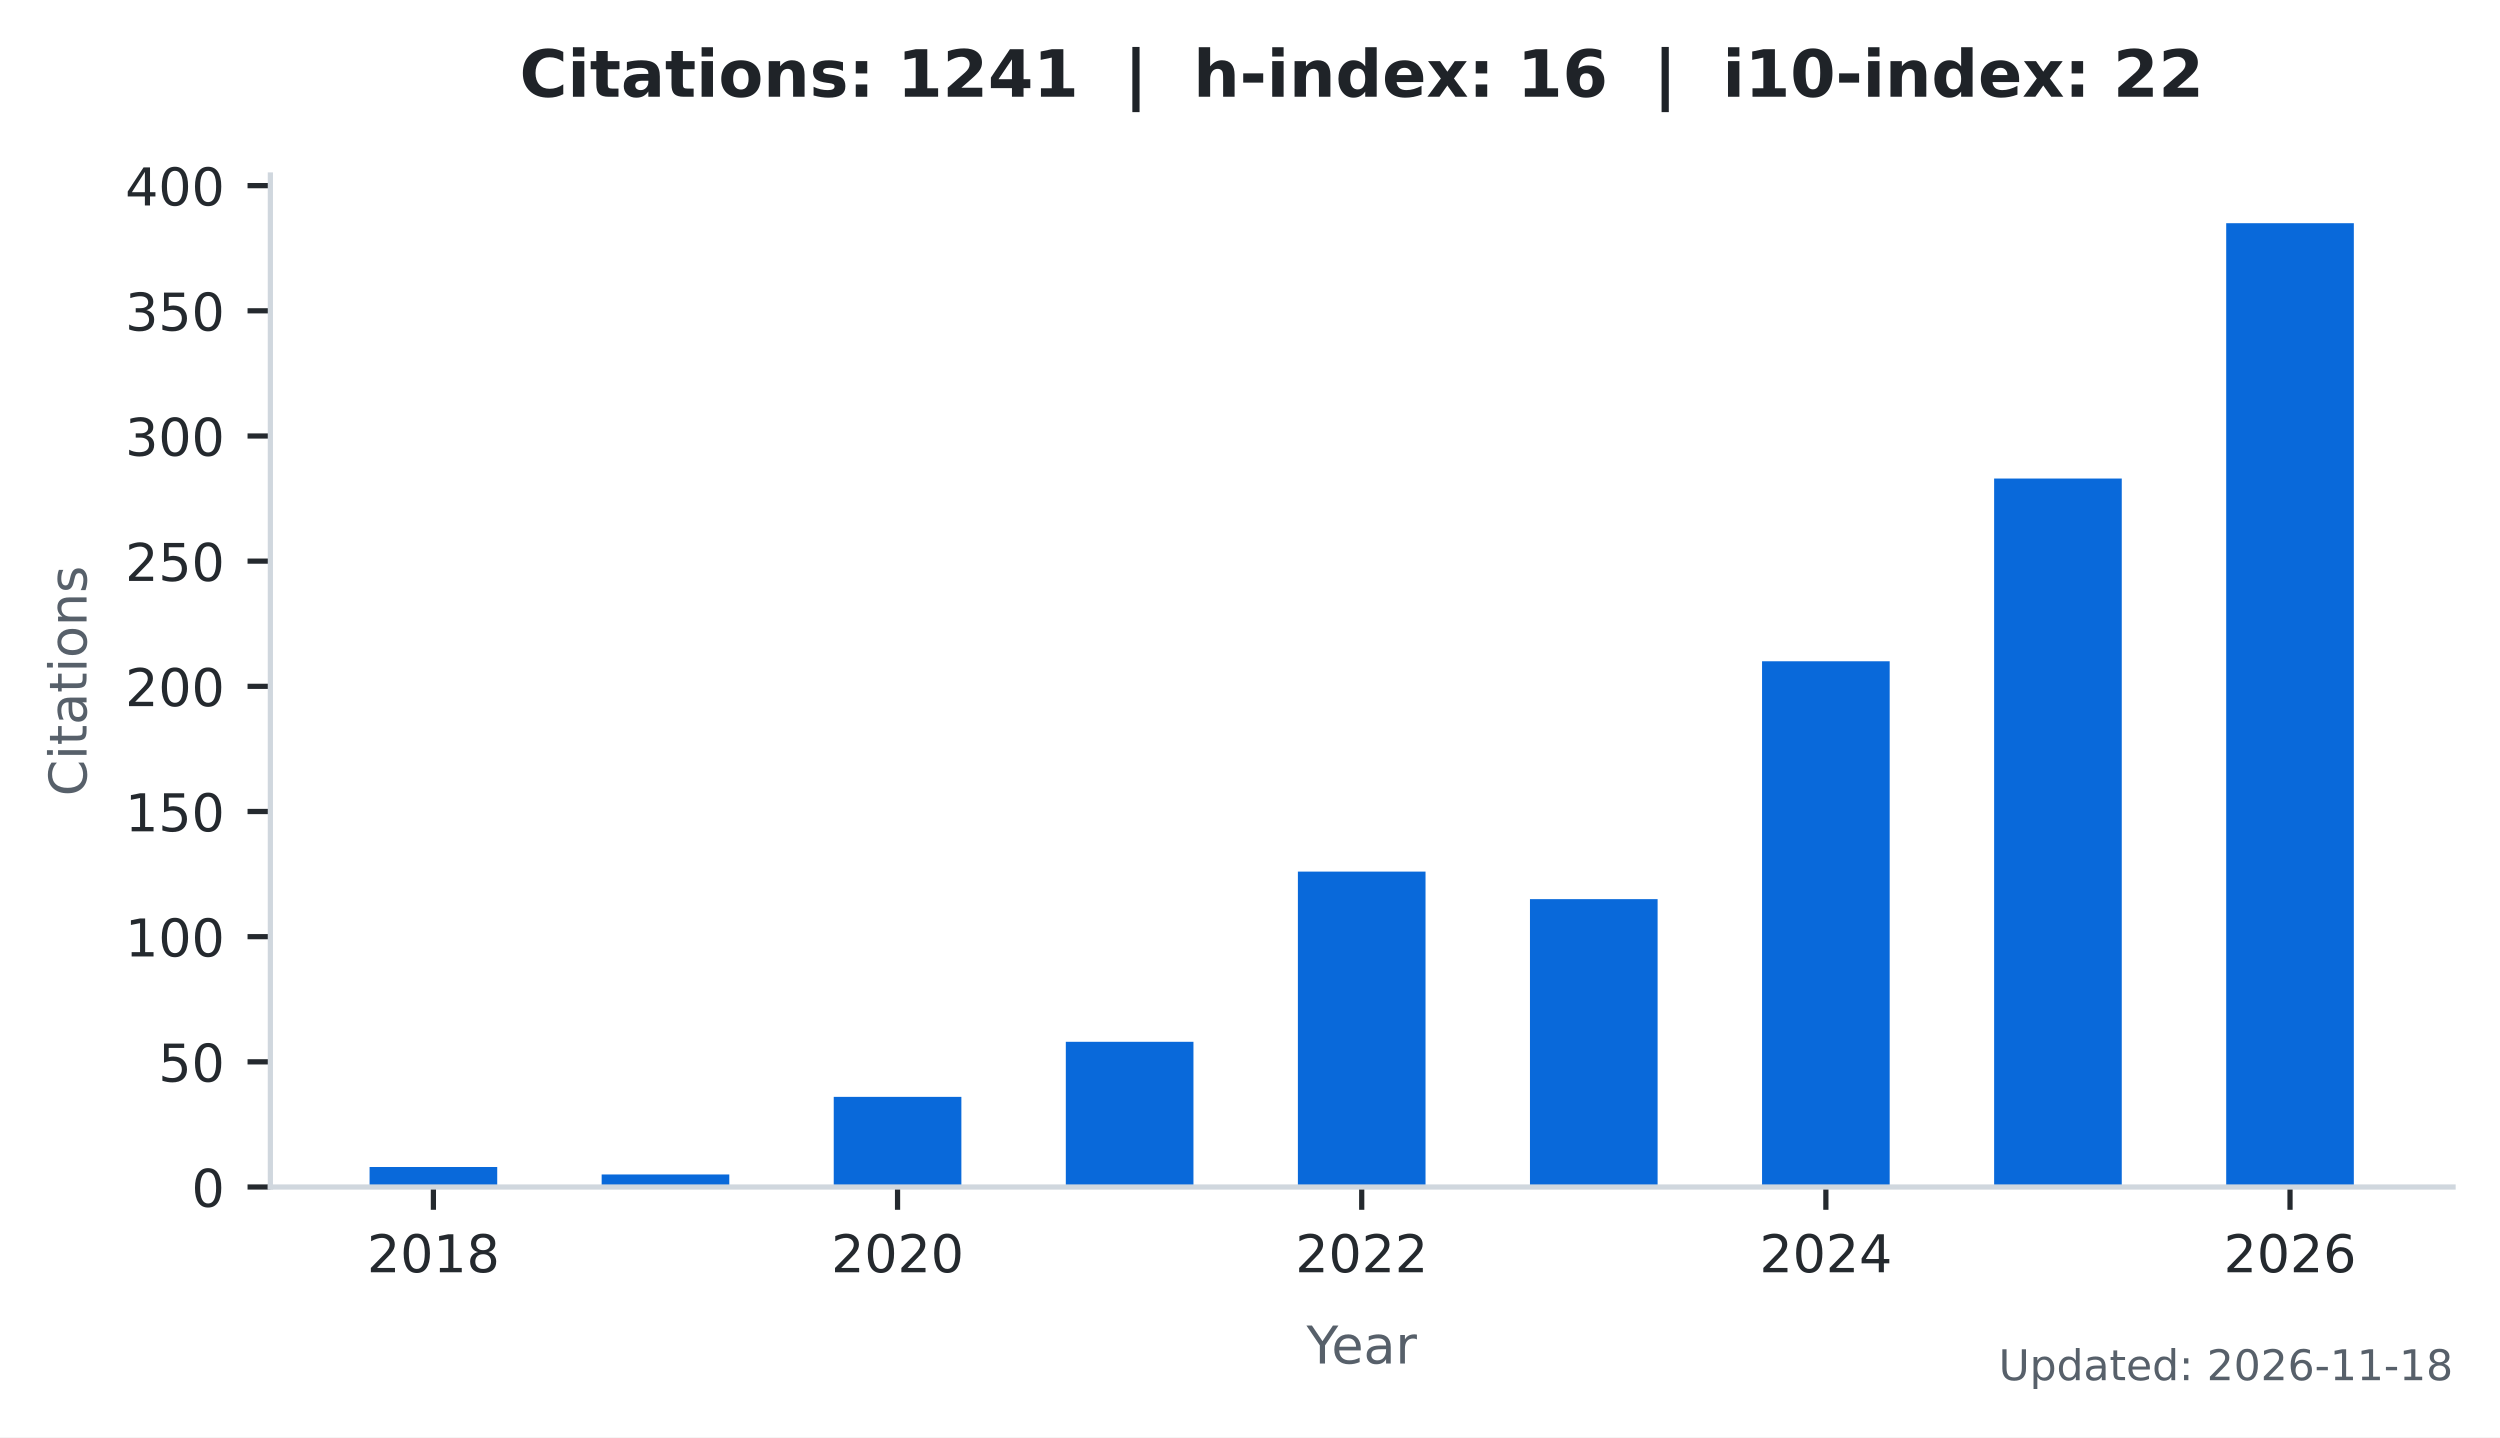
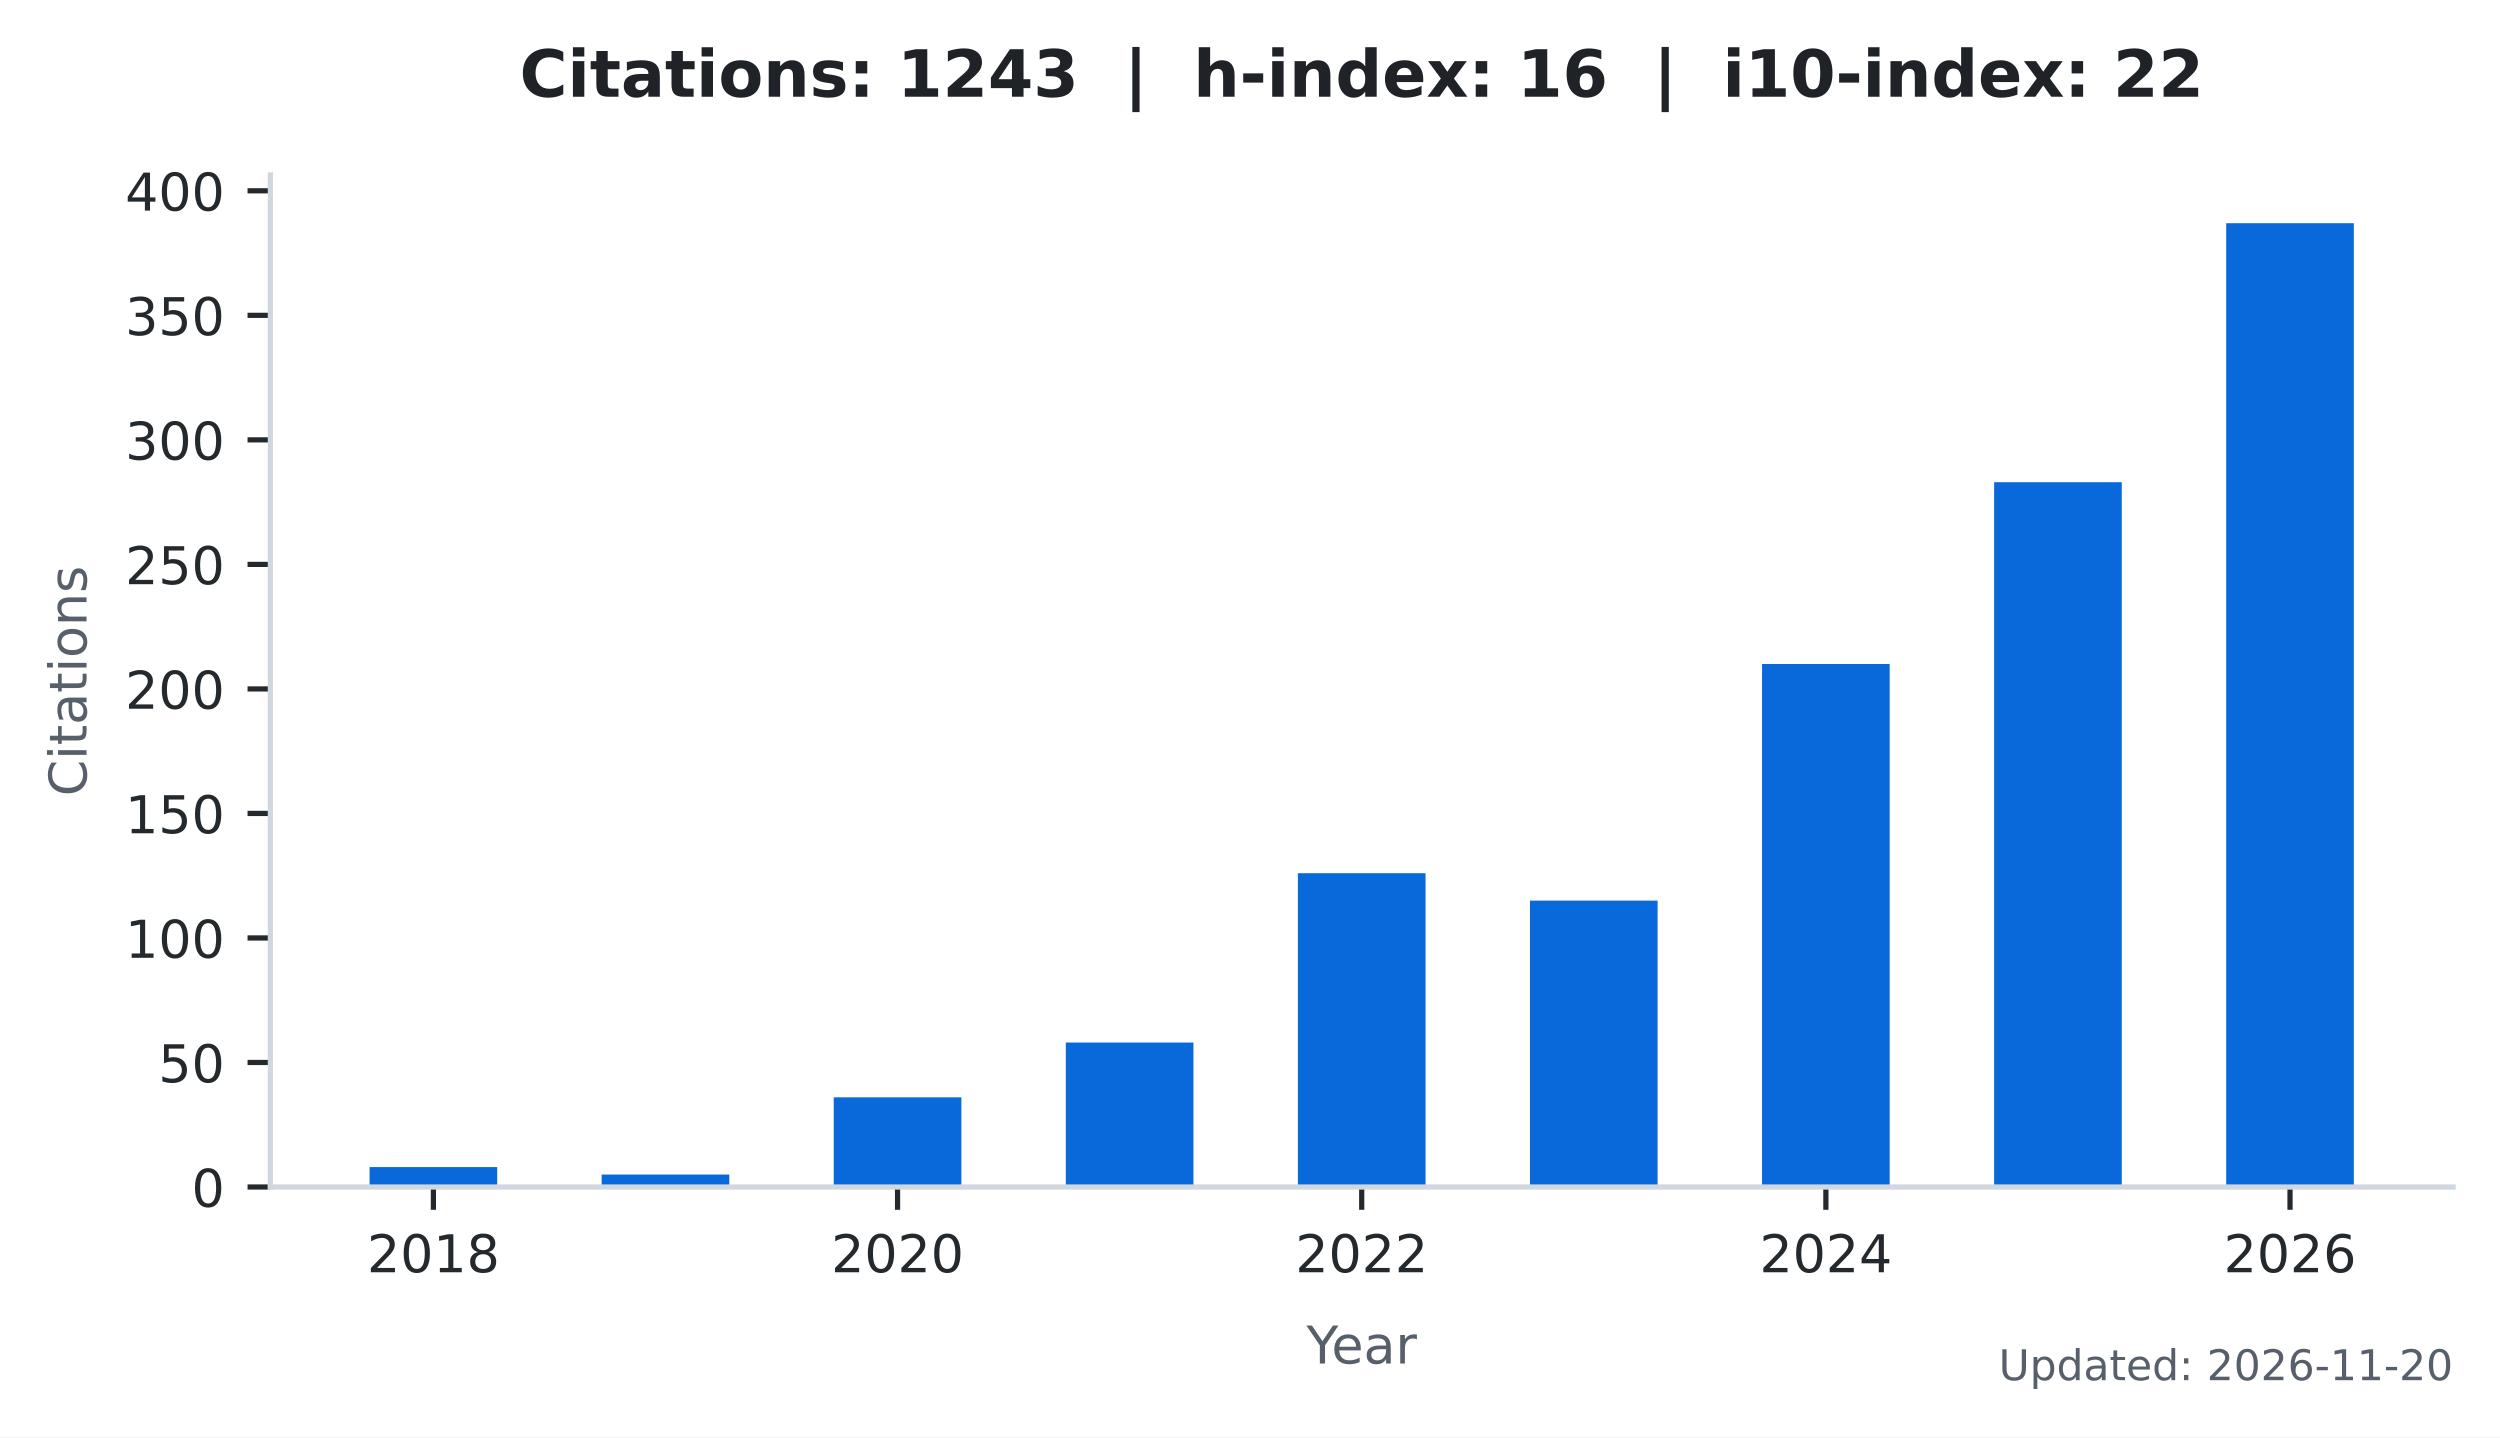
<svg xmlns="http://www.w3.org/2000/svg" xmlns:xlink="http://www.w3.org/1999/xlink" width="383.471pt" height="220.466pt" viewBox="0 0 383.471 220.466" version="1.1">
  <defs>
    <style type="text/css">*{stroke-linejoin: round; stroke-linecap: butt}</style>
  </defs>
  <g id="figure_1">
    <g id="patch_1">
      <path d="M 0 220.466  L 383.471 220.466  L 383.471 0  L 0 0  z " style="fill: #ffffff" />
    </g>
    <g id="axes_1">
      <g id="patch_2">
        <path d="M 41.471 182.074  L 376.271 182.074  L 376.271 26.842  L 41.471 26.842  z " style="fill: #ffffff" />
      </g>
      <g id="patch_3">
-         <path d="M 56.689 182.074  L 76.268 182.074  L 76.268 179.002  L 56.689 179.002  z " clip-path="url(#p6f0d6bd62f)" style="fill: #0969da" />
+         <path d="M 56.689 182.074  L 76.268 182.074  L 76.268 179.018  L 56.689 179.018  z " clip-path="url(#pd8b8d74a5a)" style="fill: #0969da" />
      </g>
      <g id="patch_4">
-         <path d="M 92.287 182.074  L 111.866 182.074  L 111.866 180.154  L 92.287 180.154  z " clip-path="url(#p6f0d6bd62f)" style="fill: #0969da" />
+         <path d="M 92.287 182.074  L 111.866 182.074  L 111.866 180.164  L 92.287 180.164  z " clip-path="url(#pd8b8d74a5a)" style="fill: #0969da" />
      </g>
      <g id="patch_5">
-         <path d="M 127.885 182.074  L 147.464 182.074  L 147.464 168.25  L 127.885 168.25  z " clip-path="url(#p6f0d6bd62f)" style="fill: #0969da" />
+         <path d="M 127.885 182.074  L 147.464 182.074  L 147.464 168.322  L 127.885 168.322  z " clip-path="url(#pd8b8d74a5a)" style="fill: #0969da" />
      </g>
      <g id="patch_6">
-         <path d="M 163.483 182.074  L 183.062 182.074  L 183.062 159.802  L 163.483 159.802  z " clip-path="url(#p6f0d6bd62f)" style="fill: #0969da" />
+         <path d="M 163.483 182.074  L 183.062 182.074  L 183.062 159.917  L 163.483 159.917  z " clip-path="url(#pd8b8d74a5a)" style="fill: #0969da" />
      </g>
      <g id="patch_7">
-         <path d="M 199.081 182.074  L 218.66 182.074  L 218.66 133.69  L 199.081 133.69  z " clip-path="url(#p6f0d6bd62f)" style="fill: #0969da" />
+         <path d="M 199.081 182.074  L 218.66 182.074  L 218.66 133.94  L 199.081 133.94  z " clip-path="url(#pd8b8d74a5a)" style="fill: #0969da" />
      </g>
      <g id="patch_8">
-         <path d="M 234.679 182.074  L 254.258 182.074  L 254.258 137.914  L 234.679 137.914  z " clip-path="url(#p6f0d6bd62f)" style="fill: #0969da" />
+         <path d="M 234.679 182.074  L 254.258 182.074  L 254.258 138.142  L 234.679 138.142  z " clip-path="url(#pd8b8d74a5a)" style="fill: #0969da" />
      </g>
      <g id="patch_9">
-         <path d="M 270.277 182.074  L 289.856 182.074  L 289.856 101.434  L 270.277 101.434  z " clip-path="url(#p6f0d6bd62f)" style="fill: #0969da" />
+         <path d="M 270.277 182.074  L 289.856 182.074  L 289.856 101.851  L 270.277 101.851  z " clip-path="url(#pd8b8d74a5a)" style="fill: #0969da" />
      </g>
      <g id="patch_10">
-         <path d="M 305.875 182.074  L 325.454 182.074  L 325.454 73.402  L 305.875 73.402  z " clip-path="url(#p6f0d6bd62f)" style="fill: #0969da" />
+         <path d="M 305.875 182.074  L 325.454 182.074  L 325.454 73.964  L 305.875 73.964  z " clip-path="url(#pd8b8d74a5a)" style="fill: #0969da" />
      </g>
      <g id="patch_11">
-         <path d="M 341.473 182.074  L 361.052 182.074  L 361.052 34.234  L 341.473 34.234  z " clip-path="url(#p6f0d6bd62f)" style="fill: #0969da" />
+         <path d="M 341.473 182.074  L 361.052 182.074  L 361.052 34.234  L 341.473 34.234  z " clip-path="url(#pd8b8d74a5a)" style="fill: #0969da" />
      </g>
      <g id="matplotlib.axis_1">
        <g id="xtick_1">
          <g id="line2d_1">
            <defs>
-               <path id="m51ead262f5" d="M 0 0  L 0 3.5  " style="stroke: #24292e; stroke-width: 0.8" />
+               <path id="m257f90ae9f" d="M 0 0  L 0 3.5  " style="stroke: #24292e; stroke-width: 0.8" />
            </defs>
            <g>
-               <use xlink:href="#m51ead262f5" x="66.478" y="182.074" style="fill: #24292e; stroke: #24292e; stroke-width: 0.8" />
+               <use xlink:href="#m257f90ae9f" x="66.478" y="182.074" style="fill: #24292e; stroke: #24292e; stroke-width: 0.8" />
            </g>
          </g>
          <g id="text_1">
            <g style="fill: #24292e" transform="translate(56.29828 195.1523) scale(0.08 -0.08)">
              <defs>
                <path id="DejaVuSans-15" d="M 1228 531  L 3431 531  L 3431 0  L 469 0  L 469 531  Q 828 903 1448 1529  Q 2069 2156 2228 2338  Q 2531 2678 2651 2914  Q 2772 3150 2772 3378  Q 2772 3750 2511 3984  Q 2250 4219 1831 4219  Q 1534 4219 1204 4116  Q 875 4013 500 3803  L 500 4441  Q 881 4594 1212 4672  Q 1544 4750 1819 4750  Q 2544 4750 2975 4387  Q 3406 4025 3406 3419  Q 3406 3131 3298 2873  Q 3191 2616 2906 2266  Q 2828 2175 2409 1742  Q 1991 1309 1228 531  z " transform="scale(0.015625)" />
                <path id="DejaVuSans-13" d="M 2034 4250  Q 1547 4250 1301 3770  Q 1056 3291 1056 2328  Q 1056 1369 1301 889  Q 1547 409 2034 409  Q 2525 409 2770 889  Q 3016 1369 3016 2328  Q 3016 3291 2770 3770  Q 2525 4250 2034 4250  z M 2034 4750  Q 2819 4750 3233 4129  Q 3647 3509 3647 2328  Q 3647 1150 3233 529  Q 2819 -91 2034 -91  Q 1250 -91 836 529  Q 422 1150 422 2328  Q 422 3509 836 4129  Q 1250 4750 2034 4750  z " transform="scale(0.015625)" />
                <path id="DejaVuSans-14" d="M 794 531  L 1825 531  L 1825 4091  L 703 3866  L 703 4441  L 1819 4666  L 2450 4666  L 2450 531  L 3481 531  L 3481 0  L 794 0  L 794 531  z " transform="scale(0.015625)" />
                <path id="DejaVuSans-1b" d="M 2034 2216  Q 1584 2216 1326 1975  Q 1069 1734 1069 1313  Q 1069 891 1326 650  Q 1584 409 2034 409  Q 2484 409 2743 651  Q 3003 894 3003 1313  Q 3003 1734 2745 1975  Q 2488 2216 2034 2216  z M 1403 2484  Q 997 2584 770 2862  Q 544 3141 544 3541  Q 544 4100 942 4425  Q 1341 4750 2034 4750  Q 2731 4750 3128 4425  Q 3525 4100 3525 3541  Q 3525 3141 3298 2862  Q 3072 2584 2669 2484  Q 3125 2378 3379 2068  Q 3634 1759 3634 1313  Q 3634 634 3220 271  Q 2806 -91 2034 -91  Q 1263 -91 848 271  Q 434 634 434 1313  Q 434 1759 690 2068  Q 947 2378 1403 2484  z M 1172 3481  Q 1172 3119 1398 2916  Q 1625 2713 2034 2713  Q 2441 2713 2670 2916  Q 2900 3119 2900 3481  Q 2900 3844 2670 4047  Q 2441 4250 2034 4250  Q 1625 4250 1398 4047  Q 1172 3844 1172 3481  z " transform="scale(0.015625)" />
              </defs>
              <use xlink:href="#DejaVuSans-15" />
              <use xlink:href="#DejaVuSans-13" transform="translate(63.625 0)" />
              <use xlink:href="#DejaVuSans-14" transform="translate(127.25 0)" />
              <use xlink:href="#DejaVuSans-1b" transform="translate(190.875 0)" />
            </g>
          </g>
        </g>
        <g id="xtick_2">
          <g id="line2d_2">
            <g>
-               <use xlink:href="#m51ead262f5" x="137.674" y="182.074" style="fill: #24292e; stroke: #24292e; stroke-width: 0.8" />
+               <use xlink:href="#m257f90ae9f" x="137.674" y="182.074" style="fill: #24292e; stroke: #24292e; stroke-width: 0.8" />
            </g>
          </g>
          <g id="text_2">
            <g style="fill: #24292e" transform="translate(127.4945 195.1523) scale(0.08 -0.08)">
              <use xlink:href="#DejaVuSans-15" />
              <use xlink:href="#DejaVuSans-13" transform="translate(63.625 0)" />
              <use xlink:href="#DejaVuSans-15" transform="translate(127.25 0)" />
              <use xlink:href="#DejaVuSans-13" transform="translate(190.875 0)" />
            </g>
          </g>
        </g>
        <g id="xtick_3">
          <g id="line2d_3">
            <g>
-               <use xlink:href="#m51ead262f5" x="208.871" y="182.074" style="fill: #24292e; stroke: #24292e; stroke-width: 0.8" />
+               <use xlink:href="#m257f90ae9f" x="208.871" y="182.074" style="fill: #24292e; stroke: #24292e; stroke-width: 0.8" />
            </g>
          </g>
          <g id="text_3">
            <g style="fill: #24292e" transform="translate(198.6906 195.1523) scale(0.08 -0.08)">
              <use xlink:href="#DejaVuSans-15" />
              <use xlink:href="#DejaVuSans-13" transform="translate(63.625 0)" />
              <use xlink:href="#DejaVuSans-15" transform="translate(127.25 0)" />
              <use xlink:href="#DejaVuSans-15" transform="translate(190.875 0)" />
            </g>
          </g>
        </g>
        <g id="xtick_4">
          <g id="line2d_4">
            <g>
-               <use xlink:href="#m51ead262f5" x="280.067" y="182.074" style="fill: #24292e; stroke: #24292e; stroke-width: 0.8" />
+               <use xlink:href="#m257f90ae9f" x="280.067" y="182.074" style="fill: #24292e; stroke: #24292e; stroke-width: 0.8" />
            </g>
          </g>
          <g id="text_4">
            <g style="fill: #24292e" transform="translate(269.8868 195.1523) scale(0.08 -0.08)">
              <defs>
                <path id="DejaVuSans-17" d="M 2419 4116  L 825 1625  L 2419 1625  L 2419 4116  z M 2253 4666  L 3047 4666  L 3047 1625  L 3713 1625  L 3713 1100  L 3047 1100  L 3047 0  L 2419 0  L 2419 1100  L 313 1100  L 313 1709  L 2253 4666  z " transform="scale(0.015625)" />
              </defs>
              <use xlink:href="#DejaVuSans-15" />
              <use xlink:href="#DejaVuSans-13" transform="translate(63.625 0)" />
              <use xlink:href="#DejaVuSans-15" transform="translate(127.25 0)" />
              <use xlink:href="#DejaVuSans-17" transform="translate(190.875 0)" />
            </g>
          </g>
        </g>
        <g id="xtick_5">
          <g id="line2d_5">
            <g>
-               <use xlink:href="#m51ead262f5" x="351.263" y="182.074" style="fill: #24292e; stroke: #24292e; stroke-width: 0.8" />
+               <use xlink:href="#m257f90ae9f" x="351.263" y="182.074" style="fill: #24292e; stroke: #24292e; stroke-width: 0.8" />
            </g>
          </g>
          <g id="text_5">
            <g style="fill: #24292e" transform="translate(341.083 195.1523) scale(0.08 -0.08)">
              <defs>
                <path id="DejaVuSans-19" d="M 2113 2584  Q 1688 2584 1439 2293  Q 1191 2003 1191 1497  Q 1191 994 1439 701  Q 1688 409 2113 409  Q 2538 409 2786 701  Q 3034 994 3034 1497  Q 3034 2003 2786 2293  Q 2538 2584 2113 2584  z M 3366 4563  L 3366 3988  Q 3128 4100 2886 4159  Q 2644 4219 2406 4219  Q 1781 4219 1451 3797  Q 1122 3375 1075 2522  Q 1259 2794 1537 2939  Q 1816 3084 2150 3084  Q 2853 3084 3261 2657  Q 3669 2231 3669 1497  Q 3669 778 3244 343  Q 2819 -91 2113 -91  Q 1303 -91 875 529  Q 447 1150 447 2328  Q 447 3434 972 4092  Q 1497 4750 2381 4750  Q 2619 4750 2861 4703  Q 3103 4656 3366 4563  z " transform="scale(0.015625)" />
              </defs>
              <use xlink:href="#DejaVuSans-15" />
              <use xlink:href="#DejaVuSans-13" transform="translate(63.625 0)" />
              <use xlink:href="#DejaVuSans-15" transform="translate(127.25 0)" />
              <use xlink:href="#DejaVuSans-19" transform="translate(190.875 0)" />
            </g>
          </g>
        </g>
        <g id="text_6">
          <g style="fill: #57606a" transform="translate(200.4019 209.1523) scale(0.08 -0.08)">
            <defs>
              <path id="DejaVuSans-3c" d="M -13 4666  L 666 4666  L 1959 2747  L 3244 4666  L 3922 4666  L 2272 2222  L 2272 0  L 1638 0  L 1638 2222  L -13 4666  z " transform="scale(0.015625)" />
              <path id="DejaVuSans-48" d="M 3597 1894  L 3597 1613  L 953 1613  Q 991 1019 1311 708  Q 1631 397 2203 397  Q 2534 397 2845 478  Q 3156 559 3463 722  L 3463 178  Q 3153 47 2828 -22  Q 2503 -91 2169 -91  Q 1331 -91 842 396  Q 353 884 353 1716  Q 353 2575 817 3079  Q 1281 3584 2069 3584  Q 2775 3584 3186 3129  Q 3597 2675 3597 1894  z M 3022 2063  Q 3016 2534 2758 2815  Q 2500 3097 2075 3097  Q 1594 3097 1305 2825  Q 1016 2553 972 2059  L 3022 2063  z " transform="scale(0.015625)" />
              <path id="DejaVuSans-44" d="M 2194 1759  Q 1497 1759 1228 1600  Q 959 1441 959 1056  Q 959 750 1161 570  Q 1363 391 1709 391  Q 2188 391 2477 730  Q 2766 1069 2766 1631  L 2766 1759  L 2194 1759  z M 3341 1997  L 3341 0  L 2766 0  L 2766 531  Q 2569 213 2275 61  Q 1981 -91 1556 -91  Q 1019 -91 701 211  Q 384 513 384 1019  Q 384 1609 779 1909  Q 1175 2209 1959 2209  L 2766 2209  L 2766 2266  Q 2766 2663 2505 2880  Q 2244 3097 1772 3097  Q 1472 3097 1187 3025  Q 903 2953 641 2809  L 641 3341  Q 956 3463 1253 3523  Q 1550 3584 1831 3584  Q 2591 3584 2966 3190  Q 3341 2797 3341 1997  z " transform="scale(0.015625)" />
              <path id="DejaVuSans-55" d="M 2631 2963  Q 2534 3019 2420 3045  Q 2306 3072 2169 3072  Q 1681 3072 1420 2755  Q 1159 2438 1159 1844  L 1159 0  L 581 0  L 581 3500  L 1159 3500  L 1159 2956  Q 1341 3275 1631 3429  Q 1922 3584 2338 3584  Q 2397 3584 2469 3576  Q 2541 3569 2628 3553  L 2631 2963  z " transform="scale(0.015625)" />
            </defs>
            <use xlink:href="#DejaVuSans-3c" />
            <use xlink:href="#DejaVuSans-48" transform="translate(47.79688 0)" />
            <use xlink:href="#DejaVuSans-44" transform="translate(109.3281 0)" />
            <use xlink:href="#DejaVuSans-55" transform="translate(170.6094 0)" />
          </g>
        </g>
      </g>
      <g id="matplotlib.axis_2">
        <g id="ytick_1">
          <g id="line2d_6">
            <defs>
-               <path id="m478ee3cbd0" d="M 0 0  L -3.5 0  " style="stroke: #24292e; stroke-width: 0.8" />
+               <path id="m64e3fbdc6b" d="M 0 0  L -3.5 0  " style="stroke: #24292e; stroke-width: 0.8" />
            </defs>
            <g>
-               <use xlink:href="#m478ee3cbd0" x="41.471" y="182.074" style="fill: #24292e; stroke: #24292e; stroke-width: 0.8" />
+               <use xlink:href="#m64e3fbdc6b" x="41.471" y="182.074" style="fill: #24292e; stroke: #24292e; stroke-width: 0.8" />
            </g>
          </g>
          <g id="text_7">
            <g style="fill: #24292e" transform="translate(29.38062 185.1132) scale(0.08 -0.08)">
              <use xlink:href="#DejaVuSans-13" />
            </g>
          </g>
        </g>
        <g id="ytick_2">
          <g id="line2d_7">
            <g>
-               <use xlink:href="#m478ee3cbd0" x="41.471" y="162.874" style="fill: #24292e; stroke: #24292e; stroke-width: 0.8" />
+               <use xlink:href="#m64e3fbdc6b" x="41.471" y="162.973" style="fill: #24292e; stroke: #24292e; stroke-width: 0.8" />
            </g>
          </g>
          <g id="text_8">
-             <g style="fill: #24292e" transform="translate(24.29062 165.9133) scale(0.08 -0.08)">
+             <g style="fill: #24292e" transform="translate(24.29062 166.0125) scale(0.08 -0.08)">
              <defs>
                <path id="DejaVuSans-18" d="M 691 4666  L 3169 4666  L 3169 4134  L 1269 4134  L 1269 2991  Q 1406 3038 1543 3061  Q 1681 3084 1819 3084  Q 2600 3084 3056 2656  Q 3513 2228 3513 1497  Q 3513 744 3044 326  Q 2575 -91 1722 -91  Q 1428 -91 1123 -41  Q 819 9 494 109  L 494 744  Q 775 591 1075 516  Q 1375 441 1709 441  Q 2250 441 2565 725  Q 2881 1009 2881 1497  Q 2881 1984 2565 2268  Q 2250 2553 1709 2553  Q 1456 2553 1204 2497  Q 953 2441 691 2322  L 691 4666  z " transform="scale(0.015625)" />
              </defs>
              <use xlink:href="#DejaVuSans-18" />
              <use xlink:href="#DejaVuSans-13" transform="translate(63.625 0)" />
            </g>
          </g>
        </g>
        <g id="ytick_3">
          <g id="line2d_8">
            <g>
-               <use xlink:href="#m478ee3cbd0" x="41.471" y="143.674" style="fill: #24292e; stroke: #24292e; stroke-width: 0.8" />
+               <use xlink:href="#m64e3fbdc6b" x="41.471" y="143.873" style="fill: #24292e; stroke: #24292e; stroke-width: 0.8" />
            </g>
          </g>
          <g id="text_9">
-             <g style="fill: #24292e" transform="translate(19.20062 146.7132) scale(0.08 -0.08)">
+             <g style="fill: #24292e" transform="translate(19.20062 146.9117) scale(0.08 -0.08)">
              <use xlink:href="#DejaVuSans-14" />
              <use xlink:href="#DejaVuSans-13" transform="translate(63.625 0)" />
              <use xlink:href="#DejaVuSans-13" transform="translate(127.25 0)" />
            </g>
          </g>
        </g>
        <g id="ytick_4">
          <g id="line2d_9">
            <g>
-               <use xlink:href="#m478ee3cbd0" x="41.471" y="124.474" style="fill: #24292e; stroke: #24292e; stroke-width: 0.8" />
+               <use xlink:href="#m64e3fbdc6b" x="41.471" y="124.772" style="fill: #24292e; stroke: #24292e; stroke-width: 0.8" />
            </g>
          </g>
          <g id="text_10">
-             <g style="fill: #24292e" transform="translate(19.20062 127.5132) scale(0.08 -0.08)">
+             <g style="fill: #24292e" transform="translate(19.20062 127.8109) scale(0.08 -0.08)">
              <use xlink:href="#DejaVuSans-14" />
              <use xlink:href="#DejaVuSans-18" transform="translate(63.625 0)" />
              <use xlink:href="#DejaVuSans-13" transform="translate(127.25 0)" />
            </g>
          </g>
        </g>
        <g id="ytick_5">
          <g id="line2d_10">
            <g>
-               <use xlink:href="#m478ee3cbd0" x="41.471" y="105.274" style="fill: #24292e; stroke: #24292e; stroke-width: 0.8" />
+               <use xlink:href="#m64e3fbdc6b" x="41.471" y="105.671" style="fill: #24292e; stroke: #24292e; stroke-width: 0.8" />
            </g>
          </g>
          <g id="text_11">
-             <g style="fill: #24292e" transform="translate(19.20062 108.3132) scale(0.08 -0.08)">
+             <g style="fill: #24292e" transform="translate(19.20062 108.7101) scale(0.08 -0.08)">
              <use xlink:href="#DejaVuSans-15" />
              <use xlink:href="#DejaVuSans-13" transform="translate(63.625 0)" />
              <use xlink:href="#DejaVuSans-13" transform="translate(127.25 0)" />
            </g>
          </g>
        </g>
        <g id="ytick_6">
          <g id="line2d_11">
            <g>
-               <use xlink:href="#m478ee3cbd0" x="41.471" y="86.074" style="fill: #24292e; stroke: #24292e; stroke-width: 0.8" />
+               <use xlink:href="#m64e3fbdc6b" x="41.471" y="86.57" style="fill: #24292e; stroke: #24292e; stroke-width: 0.8" />
            </g>
          </g>
          <g id="text_12">
-             <g style="fill: #24292e" transform="translate(19.20062 89.11325) scale(0.08 -0.08)">
+             <g style="fill: #24292e" transform="translate(19.20062 89.60937) scale(0.08 -0.08)">
              <use xlink:href="#DejaVuSans-15" />
              <use xlink:href="#DejaVuSans-18" transform="translate(63.625 0)" />
              <use xlink:href="#DejaVuSans-13" transform="translate(127.25 0)" />
            </g>
          </g>
        </g>
        <g id="ytick_7">
          <g id="line2d_12">
            <g>
-               <use xlink:href="#m478ee3cbd0" x="41.471" y="66.874" style="fill: #24292e; stroke: #24292e; stroke-width: 0.8" />
+               <use xlink:href="#m64e3fbdc6b" x="41.471" y="67.47" style="fill: #24292e; stroke: #24292e; stroke-width: 0.8" />
            </g>
          </g>
          <g id="text_13">
-             <g style="fill: #24292e" transform="translate(19.20062 69.91325) scale(0.08 -0.08)">
+             <g style="fill: #24292e" transform="translate(19.20062 70.5086) scale(0.08 -0.08)">
              <defs>
                <path id="DejaVuSans-16" d="M 2597 2516  Q 3050 2419 3304 2112  Q 3559 1806 3559 1356  Q 3559 666 3084 287  Q 2609 -91 1734 -91  Q 1441 -91 1130 -33  Q 819 25 488 141  L 488 750  Q 750 597 1062 519  Q 1375 441 1716 441  Q 2309 441 2620 675  Q 2931 909 2931 1356  Q 2931 1769 2642 2001  Q 2353 2234 1838 2234  L 1294 2234  L 1294 2753  L 1863 2753  Q 2328 2753 2575 2939  Q 2822 3125 2822 3475  Q 2822 3834 2567 4026  Q 2313 4219 1838 4219  Q 1578 4219 1281 4162  Q 984 4106 628 3988  L 628 4550  Q 988 4650 1302 4700  Q 1616 4750 1894 4750  Q 2613 4750 3031 4423  Q 3450 4097 3450 3541  Q 3450 3153 3228 2886  Q 3006 2619 2597 2516  z " transform="scale(0.015625)" />
              </defs>
              <use xlink:href="#DejaVuSans-16" />
              <use xlink:href="#DejaVuSans-13" transform="translate(63.625 0)" />
              <use xlink:href="#DejaVuSans-13" transform="translate(127.25 0)" />
            </g>
          </g>
        </g>
        <g id="ytick_8">
          <g id="line2d_13">
            <g>
-               <use xlink:href="#m478ee3cbd0" x="41.471" y="47.674" style="fill: #24292e; stroke: #24292e; stroke-width: 0.8" />
+               <use xlink:href="#m64e3fbdc6b" x="41.471" y="48.369" style="fill: #24292e; stroke: #24292e; stroke-width: 0.8" />
            </g>
          </g>
          <g id="text_14">
-             <g style="fill: #24292e" transform="translate(19.20062 50.71325) scale(0.08 -0.08)">
+             <g style="fill: #24292e" transform="translate(19.20062 51.40782) scale(0.08 -0.08)">
              <use xlink:href="#DejaVuSans-16" />
              <use xlink:href="#DejaVuSans-18" transform="translate(63.625 0)" />
              <use xlink:href="#DejaVuSans-13" transform="translate(127.25 0)" />
            </g>
          </g>
        </g>
        <g id="ytick_9">
          <g id="line2d_14">
            <g>
-               <use xlink:href="#m478ee3cbd0" x="41.471" y="28.474" style="fill: #24292e; stroke: #24292e; stroke-width: 0.8" />
+               <use xlink:href="#m64e3fbdc6b" x="41.471" y="29.268" style="fill: #24292e; stroke: #24292e; stroke-width: 0.8" />
            </g>
          </g>
          <g id="text_15">
-             <g style="fill: #24292e" transform="translate(19.20062 31.51325) scale(0.08 -0.08)">
+             <g style="fill: #24292e" transform="translate(19.20062 32.30705) scale(0.08 -0.08)">
              <use xlink:href="#DejaVuSans-17" />
              <use xlink:href="#DejaVuSans-13" transform="translate(63.625 0)" />
              <use xlink:href="#DejaVuSans-13" transform="translate(127.25 0)" />
            </g>
          </g>
        </g>
        <g id="text_16">
          <g style="fill: #57606a" transform="translate(13.27875 122.1276) rotate(-90) scale(0.08 -0.08)">
            <defs>
              <path id="DejaVuSans-26" d="M 4122 4306  L 4122 3641  Q 3803 3938 3442 4084  Q 3081 4231 2675 4231  Q 1875 4231 1450 3742  Q 1025 3253 1025 2328  Q 1025 1406 1450 917  Q 1875 428 2675 428  Q 3081 428 3442 575  Q 3803 722 4122 1019  L 4122 359  Q 3791 134 3420 21  Q 3050 -91 2638 -91  Q 1578 -91 968 557  Q 359 1206 359 2328  Q 359 3453 968 4101  Q 1578 4750 2638 4750  Q 3056 4750 3426 4639  Q 3797 4528 4122 4306  z " transform="scale(0.015625)" />
              <path id="DejaVuSans-4c" d="M 603 3500  L 1178 3500  L 1178 0  L 603 0  L 603 3500  z M 603 4863  L 1178 4863  L 1178 4134  L 603 4134  L 603 4863  z " transform="scale(0.015625)" />
              <path id="DejaVuSans-57" d="M 1172 4494  L 1172 3500  L 2356 3500  L 2356 3053  L 1172 3053  L 1172 1153  Q 1172 725 1289 603  Q 1406 481 1766 481  L 2356 481  L 2356 0  L 1766 0  Q 1100 0 847 248  Q 594 497 594 1153  L 594 3053  L 172 3053  L 172 3500  L 594 3500  L 594 4494  L 1172 4494  z " transform="scale(0.015625)" />
              <path id="DejaVuSans-52" d="M 1959 3097  Q 1497 3097 1228 2736  Q 959 2375 959 1747  Q 959 1119 1226 758  Q 1494 397 1959 397  Q 2419 397 2687 759  Q 2956 1122 2956 1747  Q 2956 2369 2687 2733  Q 2419 3097 1959 3097  z M 1959 3584  Q 2709 3584 3137 3096  Q 3566 2609 3566 1747  Q 3566 888 3137 398  Q 2709 -91 1959 -91  Q 1206 -91 779 398  Q 353 888 353 1747  Q 353 2609 779 3096  Q 1206 3584 1959 3584  z " transform="scale(0.015625)" />
              <path id="DejaVuSans-51" d="M 3513 2113  L 3513 0  L 2938 0  L 2938 2094  Q 2938 2591 2744 2837  Q 2550 3084 2163 3084  Q 1697 3084 1428 2787  Q 1159 2491 1159 1978  L 1159 0  L 581 0  L 581 3500  L 1159 3500  L 1159 2956  Q 1366 3272 1645 3428  Q 1925 3584 2291 3584  Q 2894 3584 3203 3211  Q 3513 2838 3513 2113  z " transform="scale(0.015625)" />
              <path id="DejaVuSans-56" d="M 2834 3397  L 2834 2853  Q 2591 2978 2328 3040  Q 2066 3103 1784 3103  Q 1356 3103 1142 2972  Q 928 2841 928 2578  Q 928 2378 1081 2264  Q 1234 2150 1697 2047  L 1894 2003  Q 2506 1872 2764 1633  Q 3022 1394 3022 966  Q 3022 478 2636 193  Q 2250 -91 1575 -91  Q 1294 -91 989 -36  Q 684 19 347 128  L 347 722  Q 666 556 975 473  Q 1284 391 1588 391  Q 1994 391 2212 530  Q 2431 669 2431 922  Q 2431 1156 2273 1281  Q 2116 1406 1581 1522  L 1381 1569  Q 847 1681 609 1914  Q 372 2147 372 2553  Q 372 3047 722 3315  Q 1072 3584 1716 3584  Q 2034 3584 2315 3537  Q 2597 3491 2834 3397  z " transform="scale(0.015625)" />
            </defs>
            <use xlink:href="#DejaVuSans-26" />
            <use xlink:href="#DejaVuSans-4c" transform="translate(69.82812 0)" />
            <use xlink:href="#DejaVuSans-57" transform="translate(97.60938 0)" />
            <use xlink:href="#DejaVuSans-44" transform="translate(136.8125 0)" />
            <use xlink:href="#DejaVuSans-57" transform="translate(198.0938 0)" />
            <use xlink:href="#DejaVuSans-4c" transform="translate(237.2969 0)" />
            <use xlink:href="#DejaVuSans-52" transform="translate(265.0781 0)" />
            <use xlink:href="#DejaVuSans-51" transform="translate(326.2656 0)" />
            <use xlink:href="#DejaVuSans-56" transform="translate(389.6406 0)" />
          </g>
        </g>
      </g>
      <g id="patch_12">
        <path d="M 41.471 182.074  L 41.471 26.842  " style="fill: none; stroke: #d0d7de; stroke-width: 0.8; stroke-linejoin: miter; stroke-linecap: square" />
      </g>
      <g id="patch_13">
        <path d="M 41.471 182.074  L 376.271 182.074  " style="fill: none; stroke: #d0d7de; stroke-width: 0.8; stroke-linejoin: miter; stroke-linecap: square" />
      </g>
      <g id="text_17">
        <g style="fill: #57606a" transform="translate(306.5723 211.7047) scale(0.065 -0.065)">
          <defs>
            <path id="DejaVuSans-38" d="M 556 4666  L 1191 4666  L 1191 1831  Q 1191 1081 1462 751  Q 1734 422 2344 422  Q 2950 422 3222 751  Q 3494 1081 3494 1831  L 3494 4666  L 4128 4666  L 4128 1753  Q 4128 841 3676 375  Q 3225 -91 2344 -91  Q 1459 -91 1007 375  Q 556 841 556 1753  L 556 4666  z " transform="scale(0.015625)" />
            <path id="DejaVuSans-53" d="M 1159 525  L 1159 -1331  L 581 -1331  L 581 3500  L 1159 3500  L 1159 2969  Q 1341 3281 1617 3432  Q 1894 3584 2278 3584  Q 2916 3584 3314 3078  Q 3713 2572 3713 1747  Q 3713 922 3314 415  Q 2916 -91 2278 -91  Q 1894 -91 1617 61  Q 1341 213 1159 525  z M 3116 1747  Q 3116 2381 2855 2742  Q 2594 3103 2138 3103  Q 1681 3103 1420 2742  Q 1159 2381 1159 1747  Q 1159 1113 1420 752  Q 1681 391 2138 391  Q 2594 391 2855 752  Q 3116 1113 3116 1747  z " transform="scale(0.015625)" />
            <path id="DejaVuSans-47" d="M 2906 2969  L 2906 4863  L 3481 4863  L 3481 0  L 2906 0  L 2906 525  Q 2725 213 2448 61  Q 2172 -91 1784 -91  Q 1150 -91 751 415  Q 353 922 353 1747  Q 353 2572 751 3078  Q 1150 3584 1784 3584  Q 2172 3584 2448 3432  Q 2725 3281 2906 2969  z M 947 1747  Q 947 1113 1208 752  Q 1469 391 1925 391  Q 2381 391 2643 752  Q 2906 1113 2906 1747  Q 2906 2381 2643 2742  Q 2381 3103 1925 3103  Q 1469 3103 1208 2742  Q 947 2381 947 1747  z " transform="scale(0.015625)" />
            <path id="DejaVuSans-1d" d="M 750 794  L 1409 794  L 1409 0  L 750 0  L 750 794  z M 750 3309  L 1409 3309  L 1409 2516  L 750 2516  L 750 3309  z " transform="scale(0.015625)" />
            <path id="DejaVuSans-3" transform="scale(0.015625)" />
            <path id="DejaVuSans-10" d="M 313 2009  L 1997 2009  L 1997 1497  L 313 1497  L 313 2009  z " transform="scale(0.015625)" />
          </defs>
          <use xlink:href="#DejaVuSans-38" />
          <use xlink:href="#DejaVuSans-53" transform="translate(73.1875 0)" />
          <use xlink:href="#DejaVuSans-47" transform="translate(136.6719 0)" />
          <use xlink:href="#DejaVuSans-44" transform="translate(200.1562 0)" />
          <use xlink:href="#DejaVuSans-57" transform="translate(261.4375 0)" />
          <use xlink:href="#DejaVuSans-48" transform="translate(300.6406 0)" />
          <use xlink:href="#DejaVuSans-47" transform="translate(362.1719 0)" />
          <use xlink:href="#DejaVuSans-1d" transform="translate(425.6562 0)" />
          <use xlink:href="#DejaVuSans-3" transform="translate(459.3438 0)" />
          <use xlink:href="#DejaVuSans-15" transform="translate(491.125 0)" />
          <use xlink:href="#DejaVuSans-13" transform="translate(554.75 0)" />
          <use xlink:href="#DejaVuSans-15" transform="translate(618.375 0)" />
          <use xlink:href="#DejaVuSans-19" transform="translate(682 0)" />
          <use xlink:href="#DejaVuSans-10" transform="translate(745.625 0)" />
          <use xlink:href="#DejaVuSans-14" transform="translate(781.7031 0)" />
          <use xlink:href="#DejaVuSans-14" transform="translate(845.3281 0)" />
          <use xlink:href="#DejaVuSans-10" transform="translate(908.9531 0)" />
-           <use xlink:href="#DejaVuSans-14" transform="translate(945.0312 0)" />
-           <use xlink:href="#DejaVuSans-1b" transform="translate(1008.656 0)" />
+           <use xlink:href="#DejaVuSans-15" transform="translate(945.0312 0)" />
+           <use xlink:href="#DejaVuSans-13" transform="translate(1008.656 0)" />
        </g>
      </g>
      <g id="text_18">
        <g style="fill: #1f2328" transform="translate(79.70109 14.84219) scale(0.1 -0.1)">
          <defs>
            <path id="DejaVuSans-Bold-26" d="M 4288 256  Q 3956 84 3597 -3  Q 3238 -91 2847 -91  Q 1681 -91 1000 561  Q 319 1213 319 2328  Q 319 3447 1000 4098  Q 1681 4750 2847 4750  Q 3238 4750 3597 4662  Q 3956 4575 4288 4403  L 4288 3438  Q 3953 3666 3628 3772  Q 3303 3878 2944 3878  Q 2300 3878 1931 3465  Q 1563 3053 1563 2328  Q 1563 1606 1931 1193  Q 2300 781 2944 781  Q 3303 781 3628 887  Q 3953 994 4288 1222  L 4288 256  z " transform="scale(0.015625)" />
            <path id="DejaVuSans-Bold-4c" d="M 538 3500  L 1656 3500  L 1656 0  L 538 0  L 538 3500  z M 538 4863  L 1656 4863  L 1656 3950  L 538 3950  L 538 4863  z " transform="scale(0.015625)" />
            <path id="DejaVuSans-Bold-57" d="M 1759 4494  L 1759 3500  L 2913 3500  L 2913 2700  L 1759 2700  L 1759 1216  Q 1759 972 1856 886  Q 1953 800 2241 800  L 2816 800  L 2816 0  L 1856 0  Q 1194 0 917 276  Q 641 553 641 1216  L 641 2700  L 84 2700  L 84 3500  L 641 3500  L 641 4494  L 1759 4494  z " transform="scale(0.015625)" />
            <path id="DejaVuSans-Bold-44" d="M 2106 1575  Q 1756 1575 1579 1456  Q 1403 1338 1403 1106  Q 1403 894 1545 773  Q 1688 653 1941 653  Q 2256 653 2472 879  Q 2688 1106 2688 1447  L 2688 1575  L 2106 1575  z M 3816 1997  L 3816 0  L 2688 0  L 2688 519  Q 2463 200 2181 54  Q 1900 -91 1497 -91  Q 953 -91 614 226  Q 275 544 275 1050  Q 275 1666 698 1953  Q 1122 2241 2028 2241  L 2688 2241  L 2688 2328  Q 2688 2594 2478 2717  Q 2269 2841 1825 2841  Q 1466 2841 1156 2769  Q 847 2697 581 2553  L 581 3406  Q 941 3494 1303 3539  Q 1666 3584 2028 3584  Q 2975 3584 3395 3211  Q 3816 2838 3816 1997  z " transform="scale(0.015625)" />
            <path id="DejaVuSans-Bold-52" d="M 2203 2784  Q 1831 2784 1636 2517  Q 1441 2250 1441 1747  Q 1441 1244 1636 976  Q 1831 709 2203 709  Q 2569 709 2762 976  Q 2956 1244 2956 1747  Q 2956 2250 2762 2517  Q 2569 2784 2203 2784  z M 2203 3584  Q 3106 3584 3614 3096  Q 4122 2609 4122 1747  Q 4122 884 3614 396  Q 3106 -91 2203 -91  Q 1297 -91 786 396  Q 275 884 275 1747  Q 275 2609 786 3096  Q 1297 3584 2203 3584  z " transform="scale(0.015625)" />
            <path id="DejaVuSans-Bold-51" d="M 4056 2131  L 4056 0  L 2931 0  L 2931 347  L 2931 1631  Q 2931 2084 2911 2256  Q 2891 2428 2841 2509  Q 2775 2619 2662 2680  Q 2550 2741 2406 2741  Q 2056 2741 1856 2470  Q 1656 2200 1656 1722  L 1656 0  L 538 0  L 538 3500  L 1656 3500  L 1656 2988  Q 1909 3294 2193 3439  Q 2478 3584 2822 3584  Q 3428 3584 3742 3212  Q 4056 2841 4056 2131  z " transform="scale(0.015625)" />
            <path id="DejaVuSans-Bold-56" d="M 3272 3391  L 3272 2541  Q 2913 2691 2578 2766  Q 2244 2841 1947 2841  Q 1628 2841 1473 2761  Q 1319 2681 1319 2516  Q 1319 2381 1436 2309  Q 1553 2238 1856 2203  L 2053 2175  Q 2913 2066 3209 1816  Q 3506 1566 3506 1031  Q 3506 472 3093 190  Q 2681 -91 1863 -91  Q 1516 -91 1145 -36  Q 775 19 384 128  L 384 978  Q 719 816 1070 734  Q 1422 653 1784 653  Q 2113 653 2278 743  Q 2444 834 2444 1013  Q 2444 1163 2330 1236  Q 2216 1309 1875 1350  L 1678 1375  Q 931 1469 631 1722  Q 331 1975 331 2491  Q 331 3047 712 3315  Q 1094 3584 1881 3584  Q 2191 3584 2531 3537  Q 2872 3491 3272 3391  z " transform="scale(0.015625)" />
            <path id="DejaVuSans-Bold-1d" d="M 716 3500  L 1844 3500  L 1844 2291  L 716 2291  L 716 3500  z M 716 1209  L 1844 1209  L 1844 0  L 716 0  L 716 1209  z " transform="scale(0.015625)" />
            <path id="DejaVuSans-Bold-3" transform="scale(0.015625)" />
            <path id="DejaVuSans-Bold-14" d="M 750 831  L 1813 831  L 1813 3847  L 722 3622  L 722 4441  L 1806 4666  L 2950 4666  L 2950 831  L 4013 831  L 4013 0  L 750 0  L 750 831  z " transform="scale(0.015625)" />
            <path id="DejaVuSans-Bold-15" d="M 1844 884  L 3897 884  L 3897 0  L 506 0  L 506 884  L 2209 2388  Q 2438 2594 2547 2791  Q 2656 2988 2656 3200  Q 2656 3528 2436 3728  Q 2216 3928 1850 3928  Q 1569 3928 1234 3808  Q 900 3688 519 3450  L 519 4475  Q 925 4609 1322 4679  Q 1719 4750 2100 4750  Q 2938 4750 3402 4381  Q 3866 4013 3866 3353  Q 3866 2972 3669 2642  Q 3472 2313 2841 1759  L 1844 884  z " transform="scale(0.015625)" />
            <path id="DejaVuSans-Bold-17" d="M 2356 3675  L 1038 1722  L 2356 1722  L 2356 3675  z M 2156 4666  L 3494 4666  L 3494 1722  L 4159 1722  L 4159 850  L 3494 850  L 3494 0  L 2356 0  L 2356 850  L 288 850  L 288 1881  L 2156 4666  z " transform="scale(0.015625)" />
+             <path id="DejaVuSans-Bold-16" d="M 2981 2516  Q 3453 2394 3698 2092  Q 3944 1791 3944 1325  Q 3944 631 3412 270  Q 2881 -91 1863 -91  Q 1503 -91 1142 -33  Q 781 25 428 141  L 428 1069  Q 766 900 1098 814  Q 1431 728 1753 728  Q 2231 728 2486 893  Q 2741 1059 2741 1369  Q 2741 1688 2480 1852  Q 2219 2016 1709 2016  L 1228 2016  L 1228 2791  L 1734 2791  Q 2188 2791 2409 2933  Q 2631 3075 2631 3366  Q 2631 3634 2415 3781  Q 2200 3928 1806 3928  Q 1516 3928 1219 3862  Q 922 3797 628 3669  L 628 4550  Q 984 4650 1334 4700  Q 1684 4750 2022 4750  Q 2931 4750 3382 4451  Q 3834 4153 3834 3553  Q 3834 3144 3618 2883  Q 3403 2622 2981 2516  z " transform="scale(0.015625)" />
            <path id="DejaVuSans-Bold-5f" d="M 1522 4891  L 1522 -1509  L 813 -1509  L 813 4891  L 1522 4891  z " transform="scale(0.015625)" />
            <path id="DejaVuSans-Bold-4b" d="M 4056 2131  L 4056 0  L 2931 0  L 2931 347  L 2931 1625  Q 2931 2084 2911 2256  Q 2891 2428 2841 2509  Q 2775 2619 2662 2680  Q 2550 2741 2406 2741  Q 2056 2741 1856 2470  Q 1656 2200 1656 1722  L 1656 0  L 538 0  L 538 4863  L 1656 4863  L 1656 2988  Q 1909 3294 2193 3439  Q 2478 3584 2822 3584  Q 3428 3584 3742 3212  Q 4056 2841 4056 2131  z " transform="scale(0.015625)" />
            <path id="DejaVuSans-Bold-10" d="M 347 2297  L 2309 2297  L 2309 1388  L 347 1388  L 347 2297  z " transform="scale(0.015625)" />
            <path id="DejaVuSans-Bold-47" d="M 2919 2988  L 2919 4863  L 4044 4863  L 4044 0  L 2919 0  L 2919 506  Q 2688 197 2409 53  Q 2131 -91 1766 -91  Q 1119 -91 703 423  Q 288 938 288 1747  Q 288 2556 703 3070  Q 1119 3584 1766 3584  Q 2128 3584 2408 3439  Q 2688 3294 2919 2988  z M 2181 722  Q 2541 722 2730 984  Q 2919 1247 2919 1747  Q 2919 2247 2730 2509  Q 2541 2772 2181 2772  Q 1825 2772 1636 2509  Q 1447 2247 1447 1747  Q 1447 1247 1636 984  Q 1825 722 2181 722  z " transform="scale(0.015625)" />
            <path id="DejaVuSans-Bold-48" d="M 4031 1759  L 4031 1441  L 1416 1441  Q 1456 1047 1700 850  Q 1944 653 2381 653  Q 2734 653 3104 758  Q 3475 863 3866 1075  L 3866 213  Q 3469 63 3072 -14  Q 2675 -91 2278 -91  Q 1328 -91 801 392  Q 275 875 275 1747  Q 275 2603 792 3093  Q 1309 3584 2216 3584  Q 3041 3584 3536 3087  Q 4031 2591 4031 1759  z M 2881 2131  Q 2881 2450 2695 2645  Q 2509 2841 2209 2841  Q 1884 2841 1681 2658  Q 1478 2475 1428 2131  L 2881 2131  z " transform="scale(0.015625)" />
            <path id="DejaVuSans-Bold-5b" d="M 1422 1791  L 159 3500  L 1344 3500  L 2059 2463  L 2784 3500  L 3969 3500  L 2706 1797  L 4031 0  L 2847 0  L 2059 1106  L 1281 0  L 97 0  L 1422 1791  z " transform="scale(0.015625)" />
            <path id="DejaVuSans-Bold-19" d="M 2316 2303  Q 2000 2303 1842 2098  Q 1684 1894 1684 1484  Q 1684 1075 1842 870  Q 2000 666 2316 666  Q 2634 666 2792 870  Q 2950 1075 2950 1484  Q 2950 1894 2792 2098  Q 2634 2303 2316 2303  z M 3803 4544  L 3803 3681  Q 3506 3822 3243 3889  Q 2981 3956 2731 3956  Q 2194 3956 1894 3657  Q 1594 3359 1544 2772  Q 1750 2925 1990 3001  Q 2231 3078 2516 3078  Q 3231 3078 3670 2659  Q 4109 2241 4109 1563  Q 4109 813 3618 361  Q 3128 -91 2303 -91  Q 1394 -91 895 523  Q 397 1138 397 2266  Q 397 3422 980 4083  Q 1563 4744 2578 4744  Q 2900 4744 3203 4694  Q 3506 4644 3803 4544  z " transform="scale(0.015625)" />
            <path id="DejaVuSans-Bold-13" d="M 2944 2338  Q 2944 3213 2780 3570  Q 2616 3928 2228 3928  Q 1841 3928 1675 3570  Q 1509 3213 1509 2338  Q 1509 1453 1675 1090  Q 1841 728 2228 728  Q 2613 728 2778 1090  Q 2944 1453 2944 2338  z M 4147 2328  Q 4147 1169 3647 539  Q 3147 -91 2228 -91  Q 1306 -91 806 539  Q 306 1169 306 2328  Q 306 3491 806 4120  Q 1306 4750 2228 4750  Q 3147 4750 3647 4120  Q 4147 3491 4147 2328  z " transform="scale(0.015625)" />
          </defs>
          <use xlink:href="#DejaVuSans-Bold-26" />
          <use xlink:href="#DejaVuSans-Bold-4c" transform="translate(73.39062 0)" />
          <use xlink:href="#DejaVuSans-Bold-57" transform="translate(107.6719 0)" />
          <use xlink:href="#DejaVuSans-Bold-44" transform="translate(155.4688 0)" />
          <use xlink:href="#DejaVuSans-Bold-57" transform="translate(222.9531 0)" />
          <use xlink:href="#DejaVuSans-Bold-4c" transform="translate(270.75 0)" />
          <use xlink:href="#DejaVuSans-Bold-52" transform="translate(305.0312 0)" />
          <use xlink:href="#DejaVuSans-Bold-51" transform="translate(373.7344 0)" />
          <use xlink:href="#DejaVuSans-Bold-56" transform="translate(444.9219 0)" />
          <use xlink:href="#DejaVuSans-Bold-1d" transform="translate(504.4375 0)" />
          <use xlink:href="#DejaVuSans-Bold-3" transform="translate(544.4219 0)" />
          <use xlink:href="#DejaVuSans-Bold-14" transform="translate(579.2344 0)" />
          <use xlink:href="#DejaVuSans-Bold-15" transform="translate(648.8125 0)" />
          <use xlink:href="#DejaVuSans-Bold-17" transform="translate(718.3906 0)" />
-           <use xlink:href="#DejaVuSans-Bold-14" transform="translate(787.9688 0)" />
+           <use xlink:href="#DejaVuSans-Bold-16" transform="translate(787.9688 0)" />
          <use xlink:href="#DejaVuSans-Bold-3" transform="translate(857.5469 0)" />
          <use xlink:href="#DejaVuSans-Bold-3" transform="translate(892.3594 0)" />
          <use xlink:href="#DejaVuSans-Bold-5f" transform="translate(927.1719 0)" />
          <use xlink:href="#DejaVuSans-Bold-3" transform="translate(963.7031 0)" />
          <use xlink:href="#DejaVuSans-Bold-3" transform="translate(998.5156 0)" />
          <use xlink:href="#DejaVuSans-Bold-4b" transform="translate(1033.328 0)" />
          <use xlink:href="#DejaVuSans-Bold-10" transform="translate(1104.516 0)" />
          <use xlink:href="#DejaVuSans-Bold-4c" transform="translate(1146.016 0)" />
          <use xlink:href="#DejaVuSans-Bold-51" transform="translate(1180.297 0)" />
          <use xlink:href="#DejaVuSans-Bold-47" transform="translate(1251.484 0)" />
          <use xlink:href="#DejaVuSans-Bold-48" transform="translate(1323.062 0)" />
          <use xlink:href="#DejaVuSans-Bold-5b" transform="translate(1390.891 0)" />
          <use xlink:href="#DejaVuSans-Bold-1d" transform="translate(1455.391 0)" />
          <use xlink:href="#DejaVuSans-Bold-3" transform="translate(1495.375 0)" />
          <use xlink:href="#DejaVuSans-Bold-14" transform="translate(1530.188 0)" />
          <use xlink:href="#DejaVuSans-Bold-19" transform="translate(1599.766 0)" />
          <use xlink:href="#DejaVuSans-Bold-3" transform="translate(1669.344 0)" />
          <use xlink:href="#DejaVuSans-Bold-3" transform="translate(1704.156 0)" />
          <use xlink:href="#DejaVuSans-Bold-5f" transform="translate(1738.969 0)" />
          <use xlink:href="#DejaVuSans-Bold-3" transform="translate(1775.5 0)" />
          <use xlink:href="#DejaVuSans-Bold-3" transform="translate(1810.312 0)" />
          <use xlink:href="#DejaVuSans-Bold-4c" transform="translate(1845.125 0)" />
          <use xlink:href="#DejaVuSans-Bold-14" transform="translate(1879.406 0)" />
          <use xlink:href="#DejaVuSans-Bold-13" transform="translate(1948.984 0)" />
          <use xlink:href="#DejaVuSans-Bold-10" transform="translate(2018.562 0)" />
          <use xlink:href="#DejaVuSans-Bold-4c" transform="translate(2060.062 0)" />
          <use xlink:href="#DejaVuSans-Bold-51" transform="translate(2094.344 0)" />
          <use xlink:href="#DejaVuSans-Bold-47" transform="translate(2165.531 0)" />
          <use xlink:href="#DejaVuSans-Bold-48" transform="translate(2237.109 0)" />
          <use xlink:href="#DejaVuSans-Bold-5b" transform="translate(2304.938 0)" />
          <use xlink:href="#DejaVuSans-Bold-1d" transform="translate(2369.438 0)" />
          <use xlink:href="#DejaVuSans-Bold-3" transform="translate(2409.422 0)" />
          <use xlink:href="#DejaVuSans-Bold-15" transform="translate(2444.234 0)" />
          <use xlink:href="#DejaVuSans-Bold-15" transform="translate(2513.812 0)" />
        </g>
      </g>
    </g>
  </g>
  <defs>
-     <clipPath id="p6f0d6bd62f">
+     <clipPath id="pd8b8d74a5a">
      <rect x="41.471" y="26.842" width="334.8" height="155.232" />
    </clipPath>
  </defs>
</svg>
